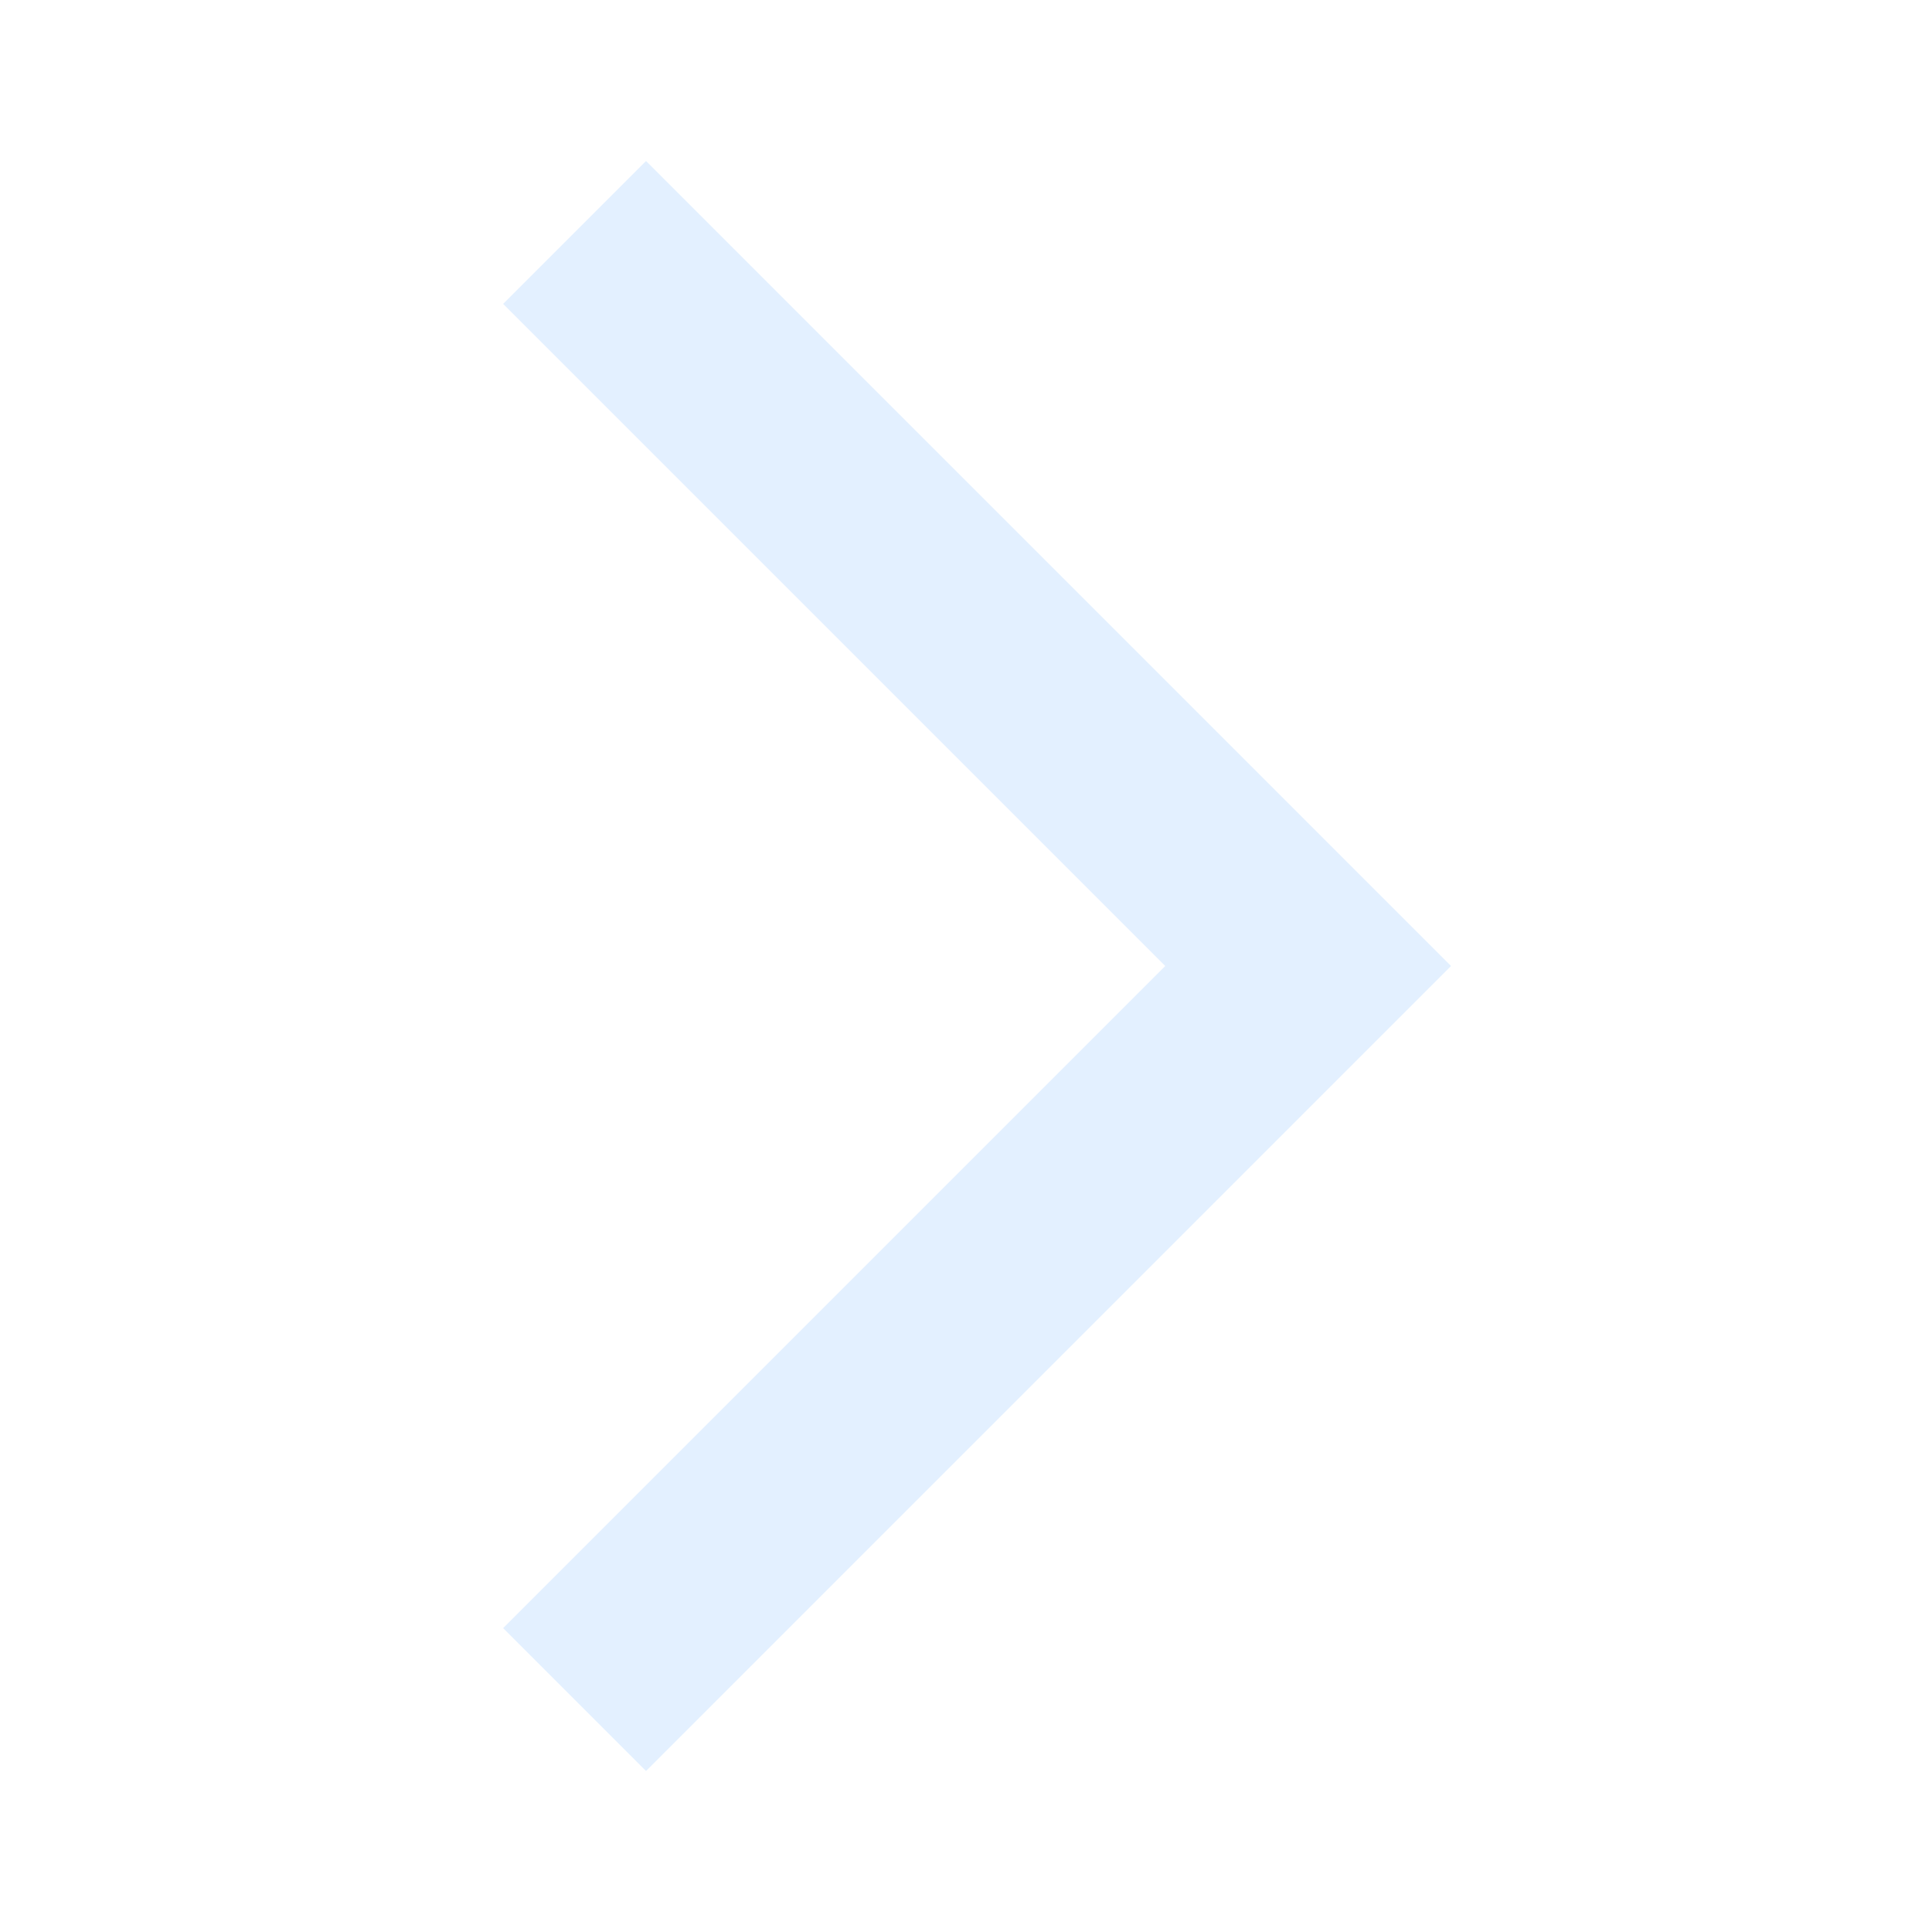
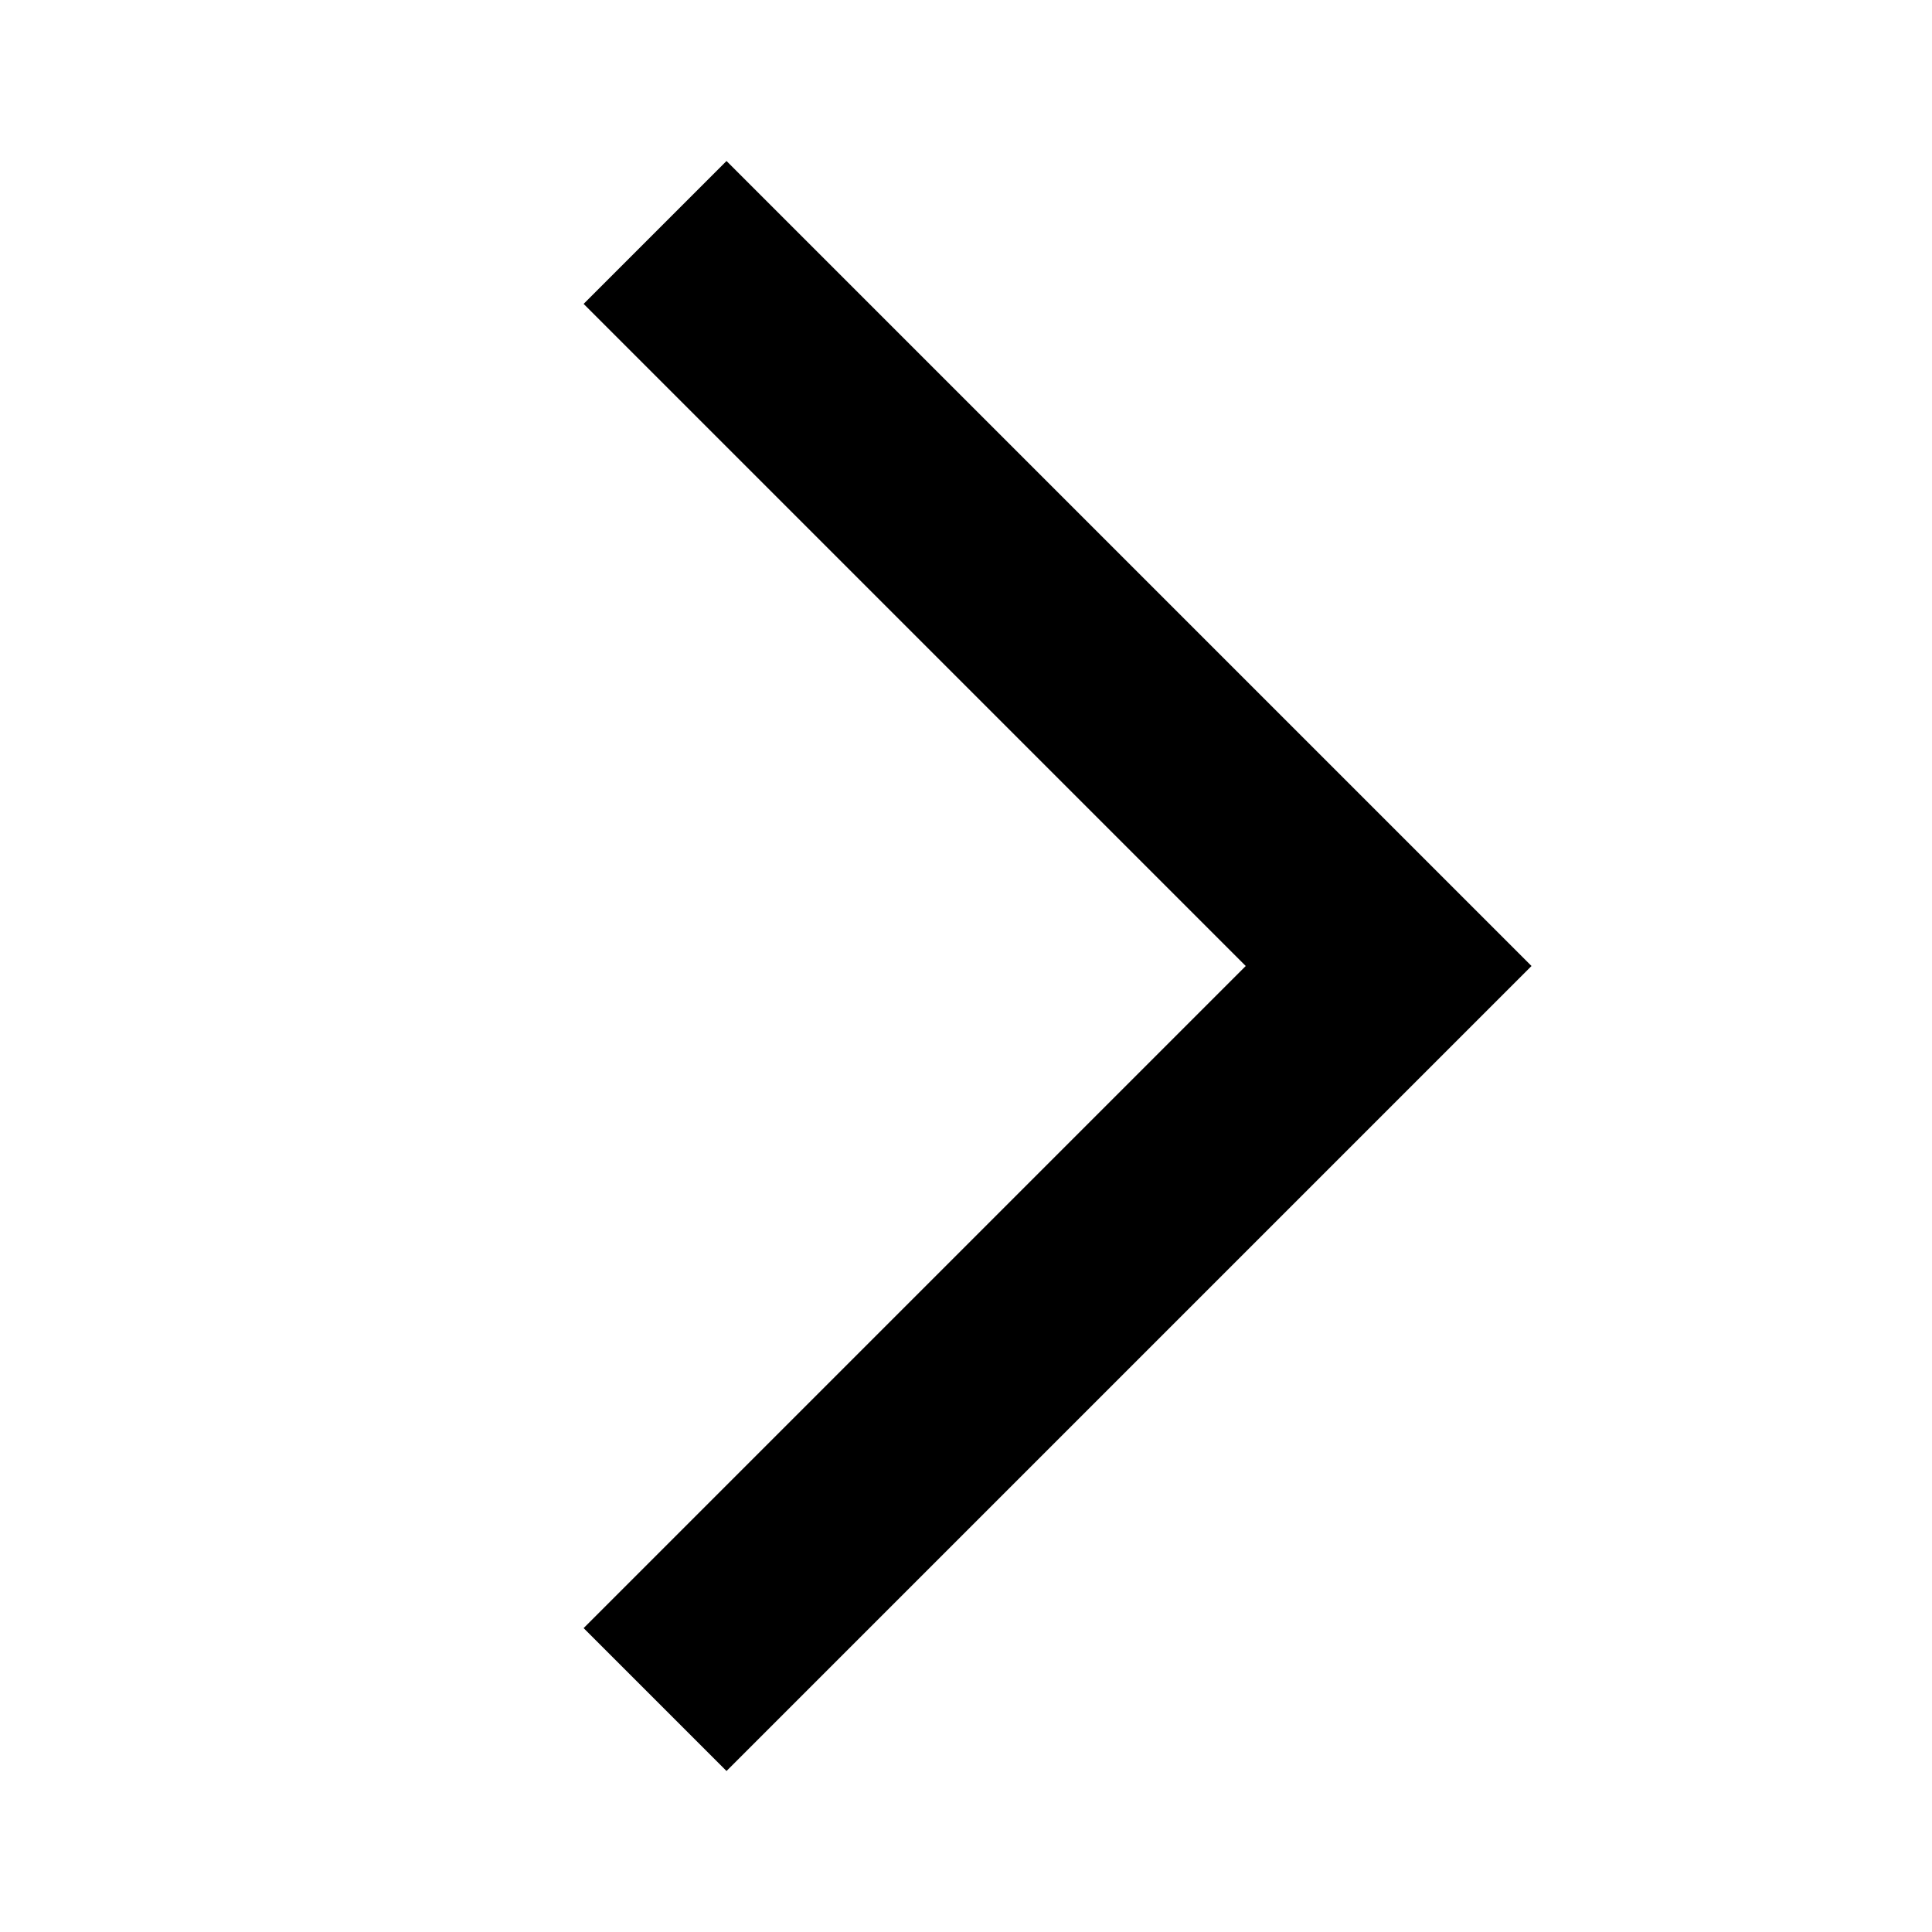
- <svg xmlns="http://www.w3.org/2000/svg" width="24" height="24" viewBox="0 0 24 24" fill="none">
-   <path d="M8.025 22L6.25 20.225L14.475 12L6.25 3.775L8.025 2L18.025 12L8.025 22Z" fill="#E3F0FF" />
+ <svg xmlns="http://www.w3.org/2000/svg" width="24" height="24" viewBox="0 0 24 24" fill="currentColor">
+   <path d="M9.025 22L7.25 20.225L15.475 12L7.25 3.775L9.025 2L19.025 12L9.025 22Z" />
</svg>
